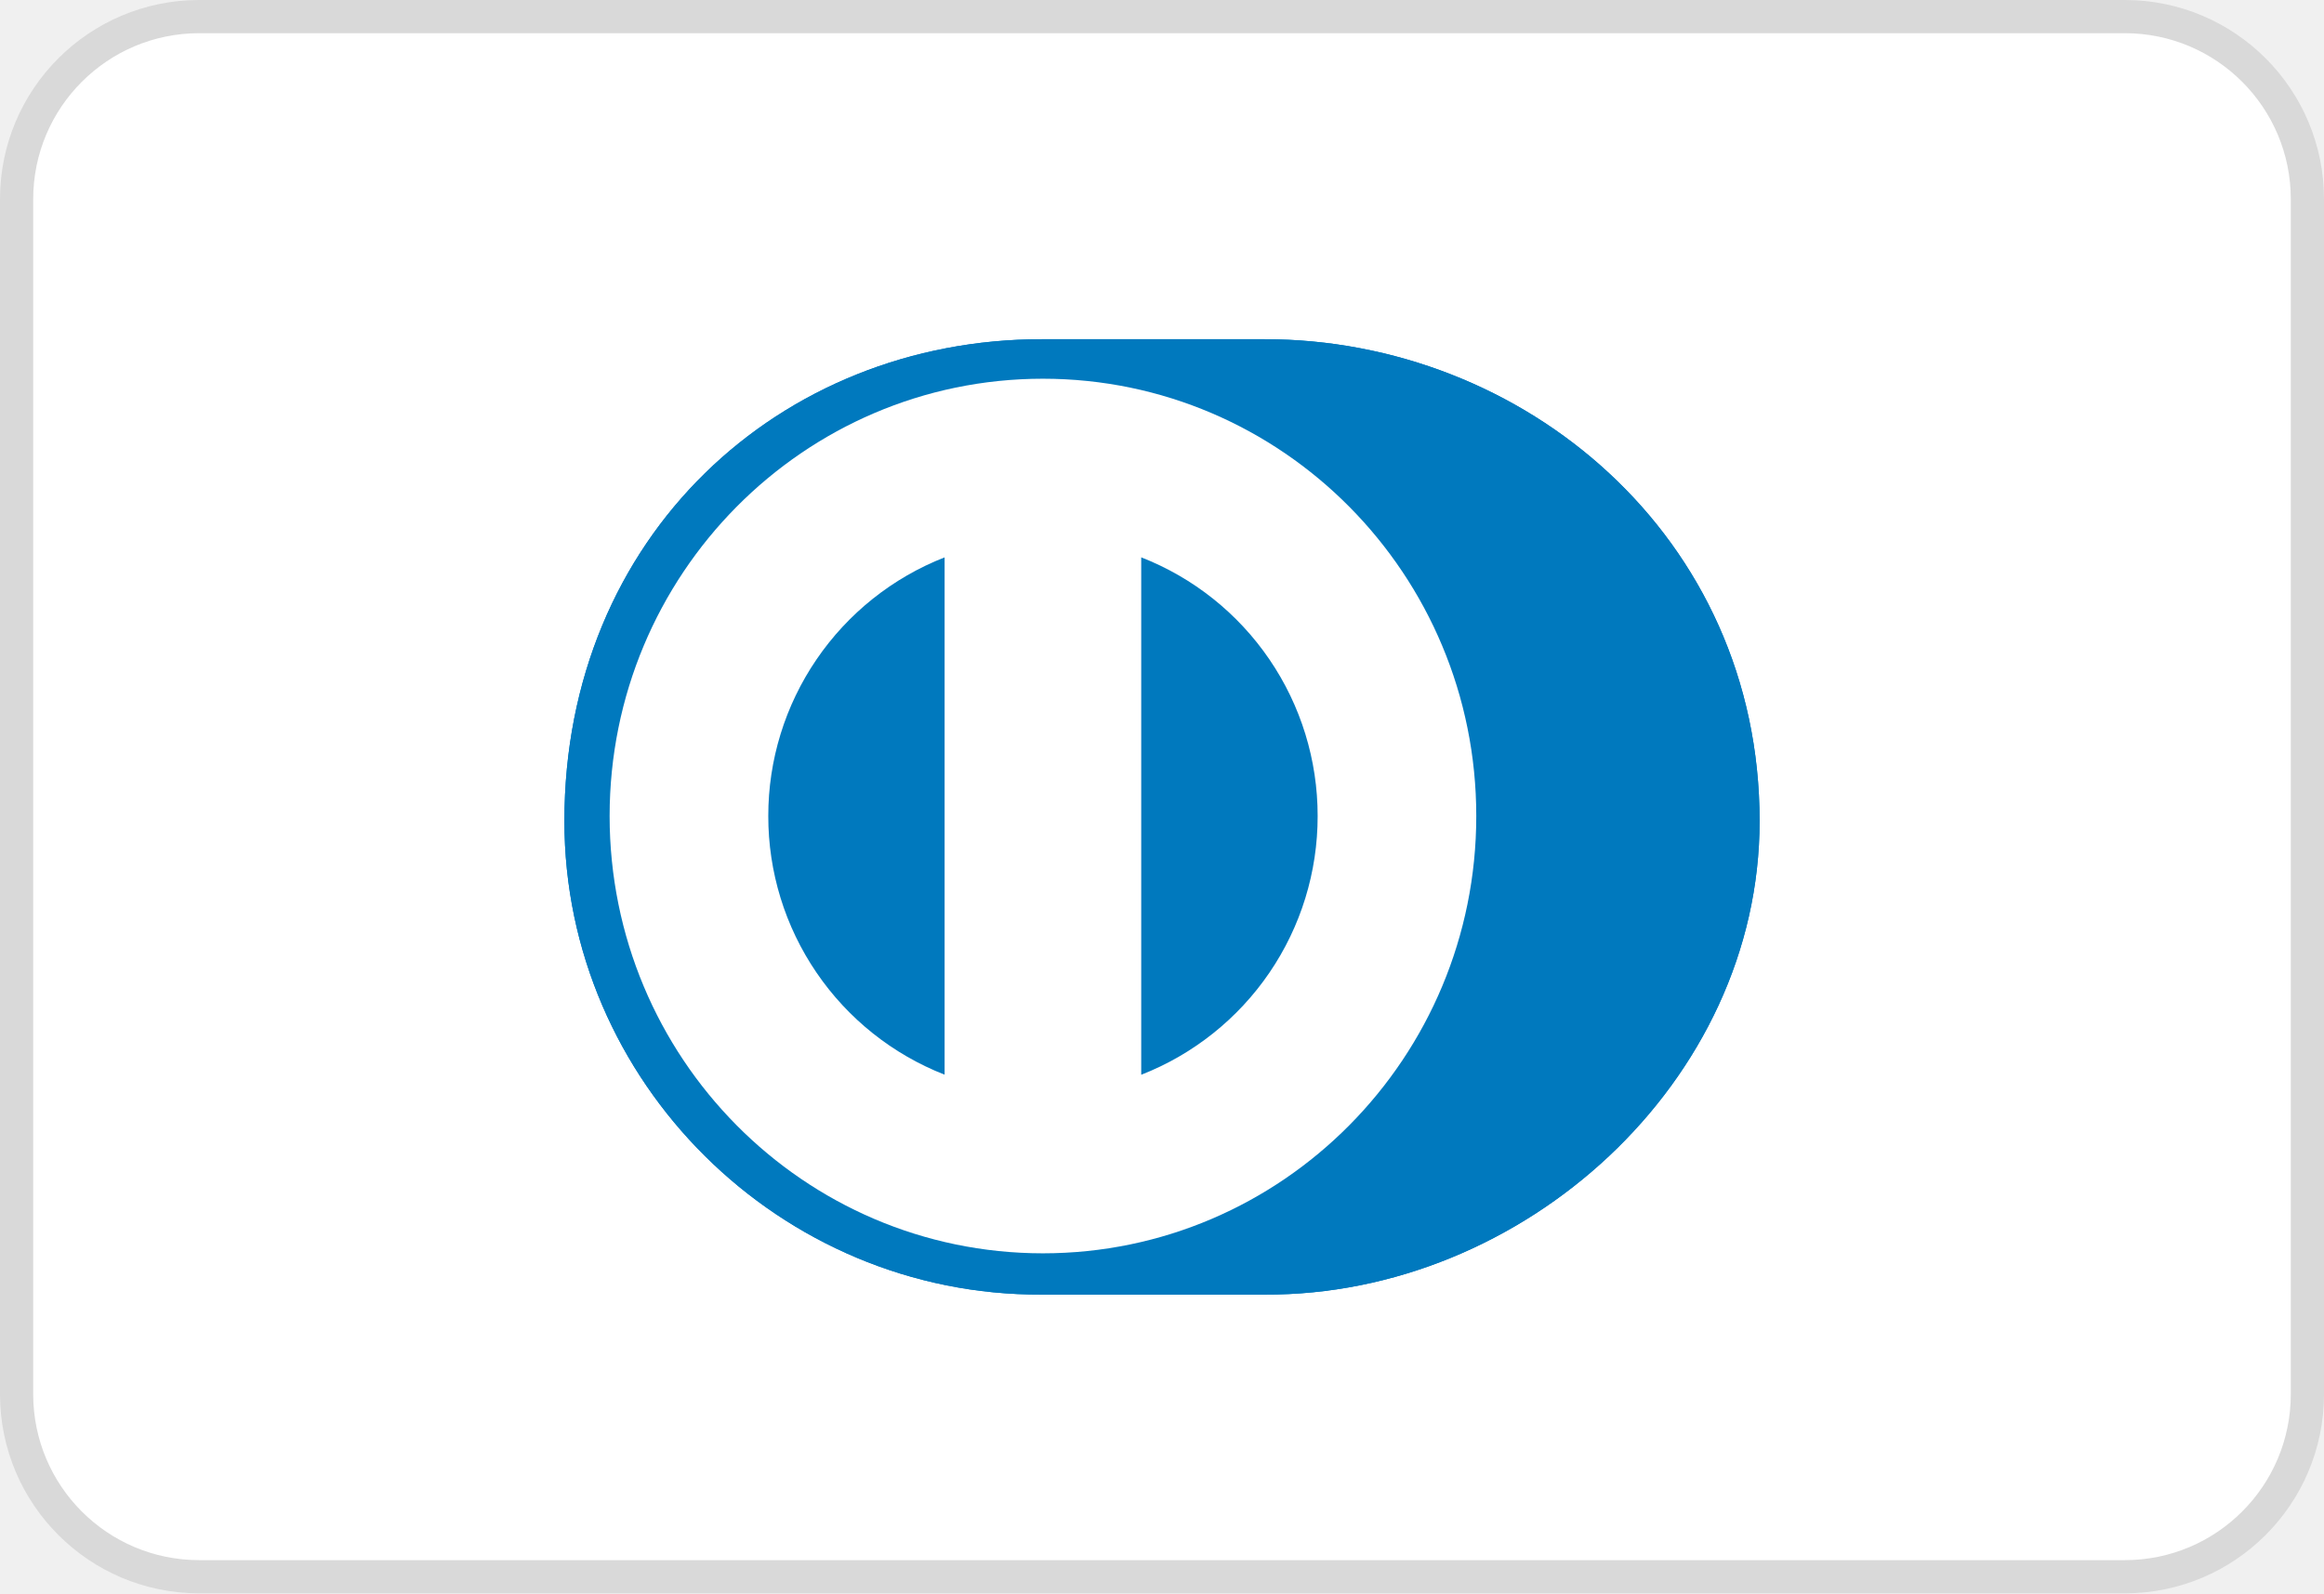
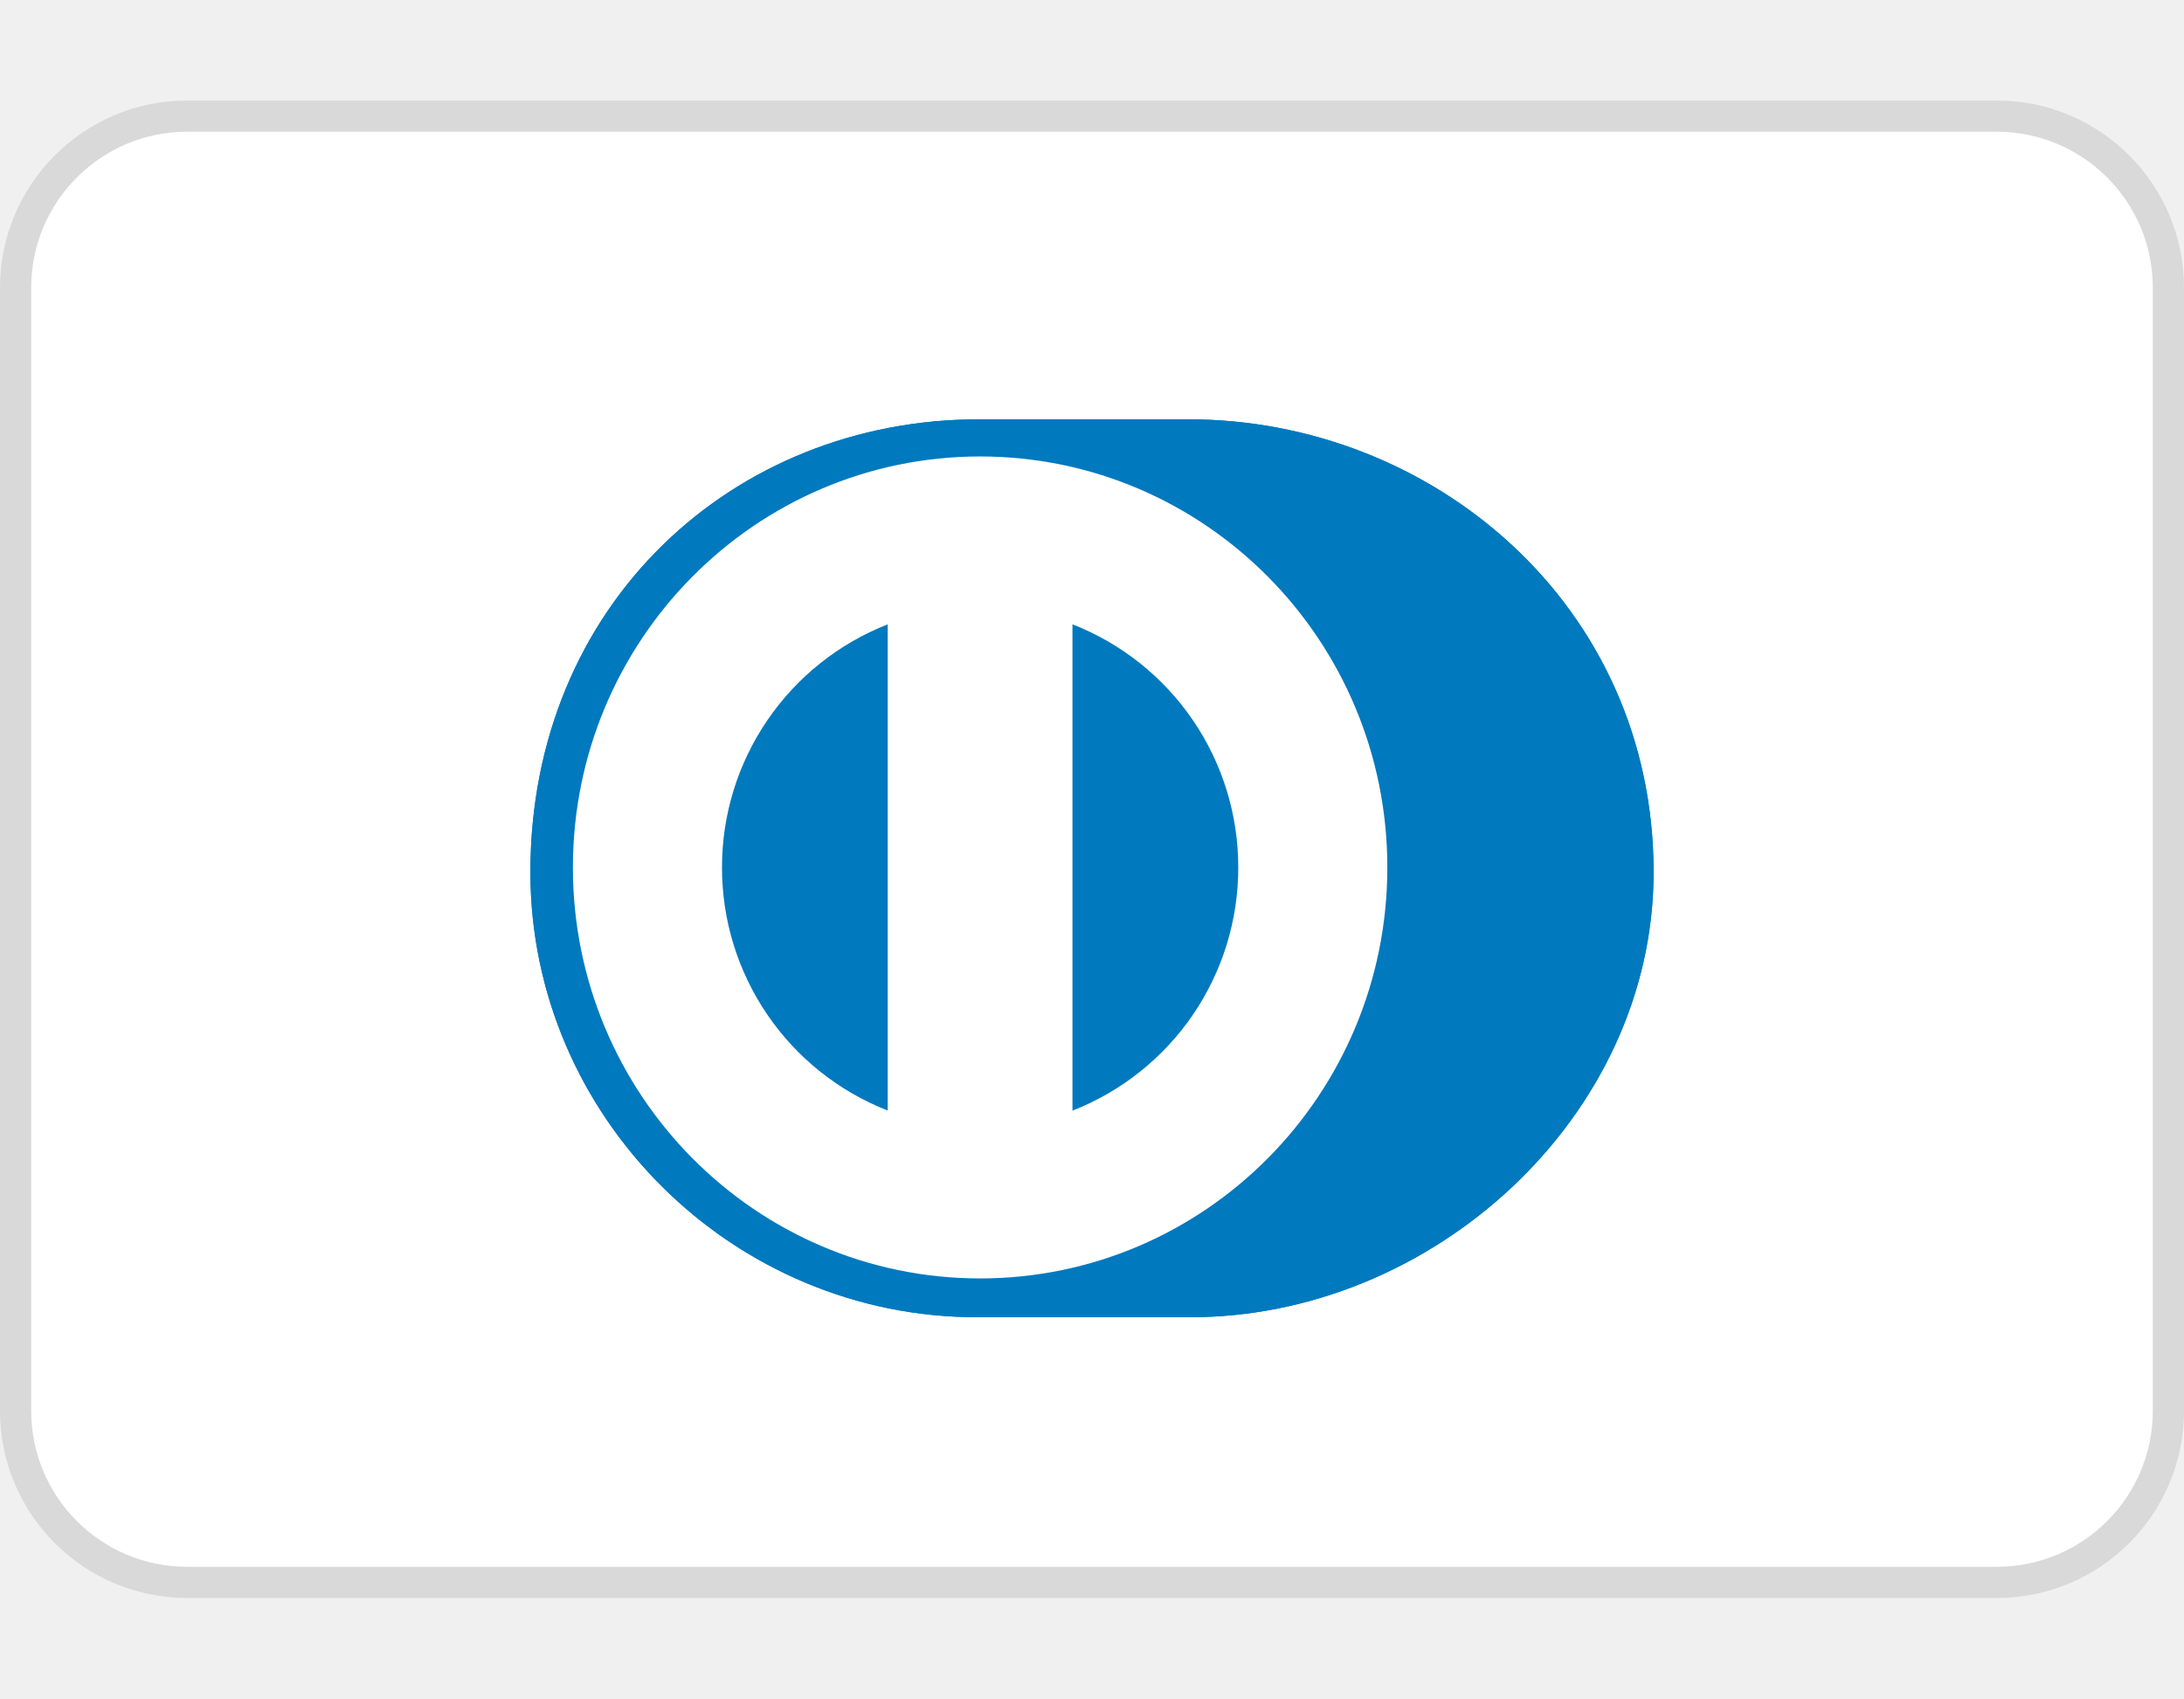
- <svg xmlns="http://www.w3.org/2000/svg" width="70" height="48" viewBox="0 0 70 48" fill="none">
+ <svg xmlns="http://www.w3.org/2000/svg" width="45" height="35" viewBox="0 0 70 48" fill="none">
  <rect x="0.5" y="0.5" width="69" height="47" rx="5.5" fill="white" stroke="#D9D9D9" />
  <path d="M38.09 39C45.885 39.038 53 32.584 53 24.734C53 16.15 45.885 10.216 38.09 10.219H31.381C23.493 10.216 17 16.151 17 24.734C17 32.586 23.493 39.038 31.381 39H38.09Z" fill="#0079BE" />
  <path d="M31.413 11.409C24.205 11.411 18.364 17.307 18.362 24.583C18.364 31.859 24.205 37.755 31.413 37.757C38.623 37.755 44.466 31.859 44.466 24.583C44.466 17.307 38.624 11.411 31.413 11.409ZM23.141 24.583C23.139 22.901 23.645 21.257 24.593 19.867C25.54 18.477 26.885 17.404 28.452 16.791V32.375C26.885 31.762 25.54 30.69 24.593 29.3C23.645 27.91 23.139 26.266 23.141 24.583ZM34.374 32.378V16.79C35.942 17.403 37.288 18.475 38.236 19.866C39.184 21.256 39.69 22.901 39.688 24.584C39.69 26.267 39.184 27.912 38.236 29.302C37.287 30.693 35.941 31.765 34.374 32.378Z" fill="white" />
  <path d="M38.09 39C45.885 39.038 53 32.584 53 24.734C53 16.15 45.885 10.216 38.09 10.219H31.381C23.493 10.216 17 16.151 17 24.734C17 32.586 23.493 39.038 31.381 39H38.09Z" fill="#0079BE" />
  <path d="M31.413 11.409C24.205 11.411 18.364 17.307 18.362 24.583C18.364 31.859 24.205 37.755 31.413 37.757C38.623 37.755 44.466 31.859 44.466 24.583C44.466 17.307 38.624 11.411 31.413 11.409ZM23.141 24.583C23.139 22.901 23.645 21.257 24.593 19.867C25.54 18.477 26.885 17.404 28.452 16.791V32.375C26.885 31.762 25.54 30.69 24.593 29.3C23.645 27.91 23.139 26.266 23.141 24.583ZM34.374 32.378V16.79C35.942 17.403 37.288 18.475 38.236 19.866C39.184 21.256 39.69 22.901 39.688 24.584C39.69 26.267 39.184 27.912 38.236 29.302C37.287 30.693 35.941 31.765 34.374 32.378Z" fill="white" />
</svg>
